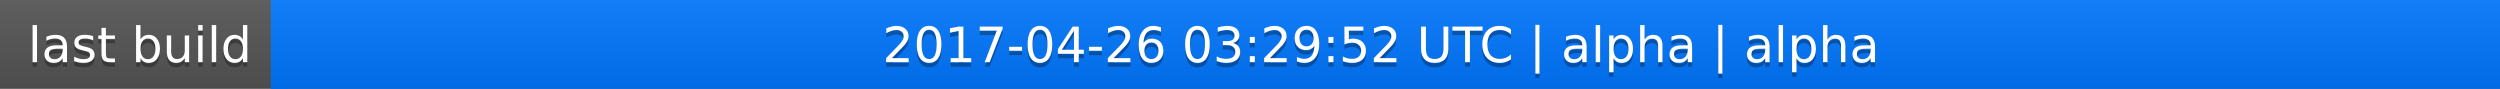
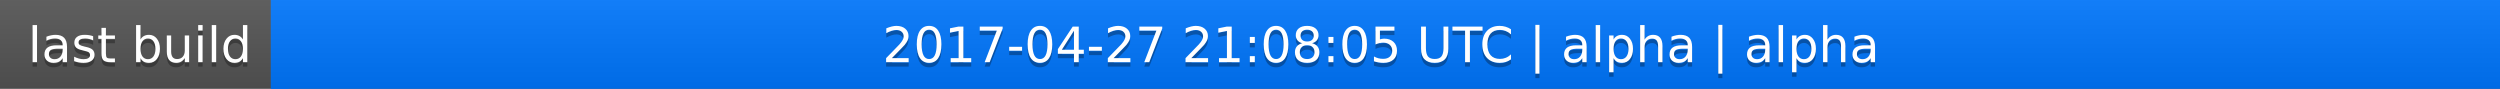
<svg xmlns="http://www.w3.org/2000/svg" width="563" height="20">
  <linearGradient id="a" x2="0" y2="100%">
    <stop offset="0" stop-color="#bbb" stop-opacity=".1" />
    <stop offset="1" stop-opacity=".1" />
  </linearGradient>
  <rect rx="0" width="563" height="20" fill="#555" />
  <rect rx="0" x="61" width="502" height="20" fill="#07f" />
  <path fill="#07f" d="M61 0h4v20h-4z" />
  <rect rx="0" width="563" height="20" fill="url(#a)" />
  <g fill="#fff" text-anchor="middle" font-family="DejaVu Sans,Verdana,Geneva,sans-serif" font-size="11">
    <text x="31.5" y="15" fill="#010101" fill-opacity=".3">last build</text>
    <text x="31.5" y="14">last build</text>
-     <text x="311" y="15" fill="#010101" fill-opacity=".3">2017-04-26 03:29:52 UTC | alpha | alpha</text>
-     <text x="311" y="14">2017-04-26 03:29:52 UTC | alpha | alpha</text>
+     <text x="311" y="15" fill="#010101" fill-opacity=".3">2017-04-27 21:08:05 UTC | alpha | alpha</text>
+     <text x="311" y="14">2017-04-27 21:08:05 UTC | alpha | alpha</text>
  </g>
</svg>
